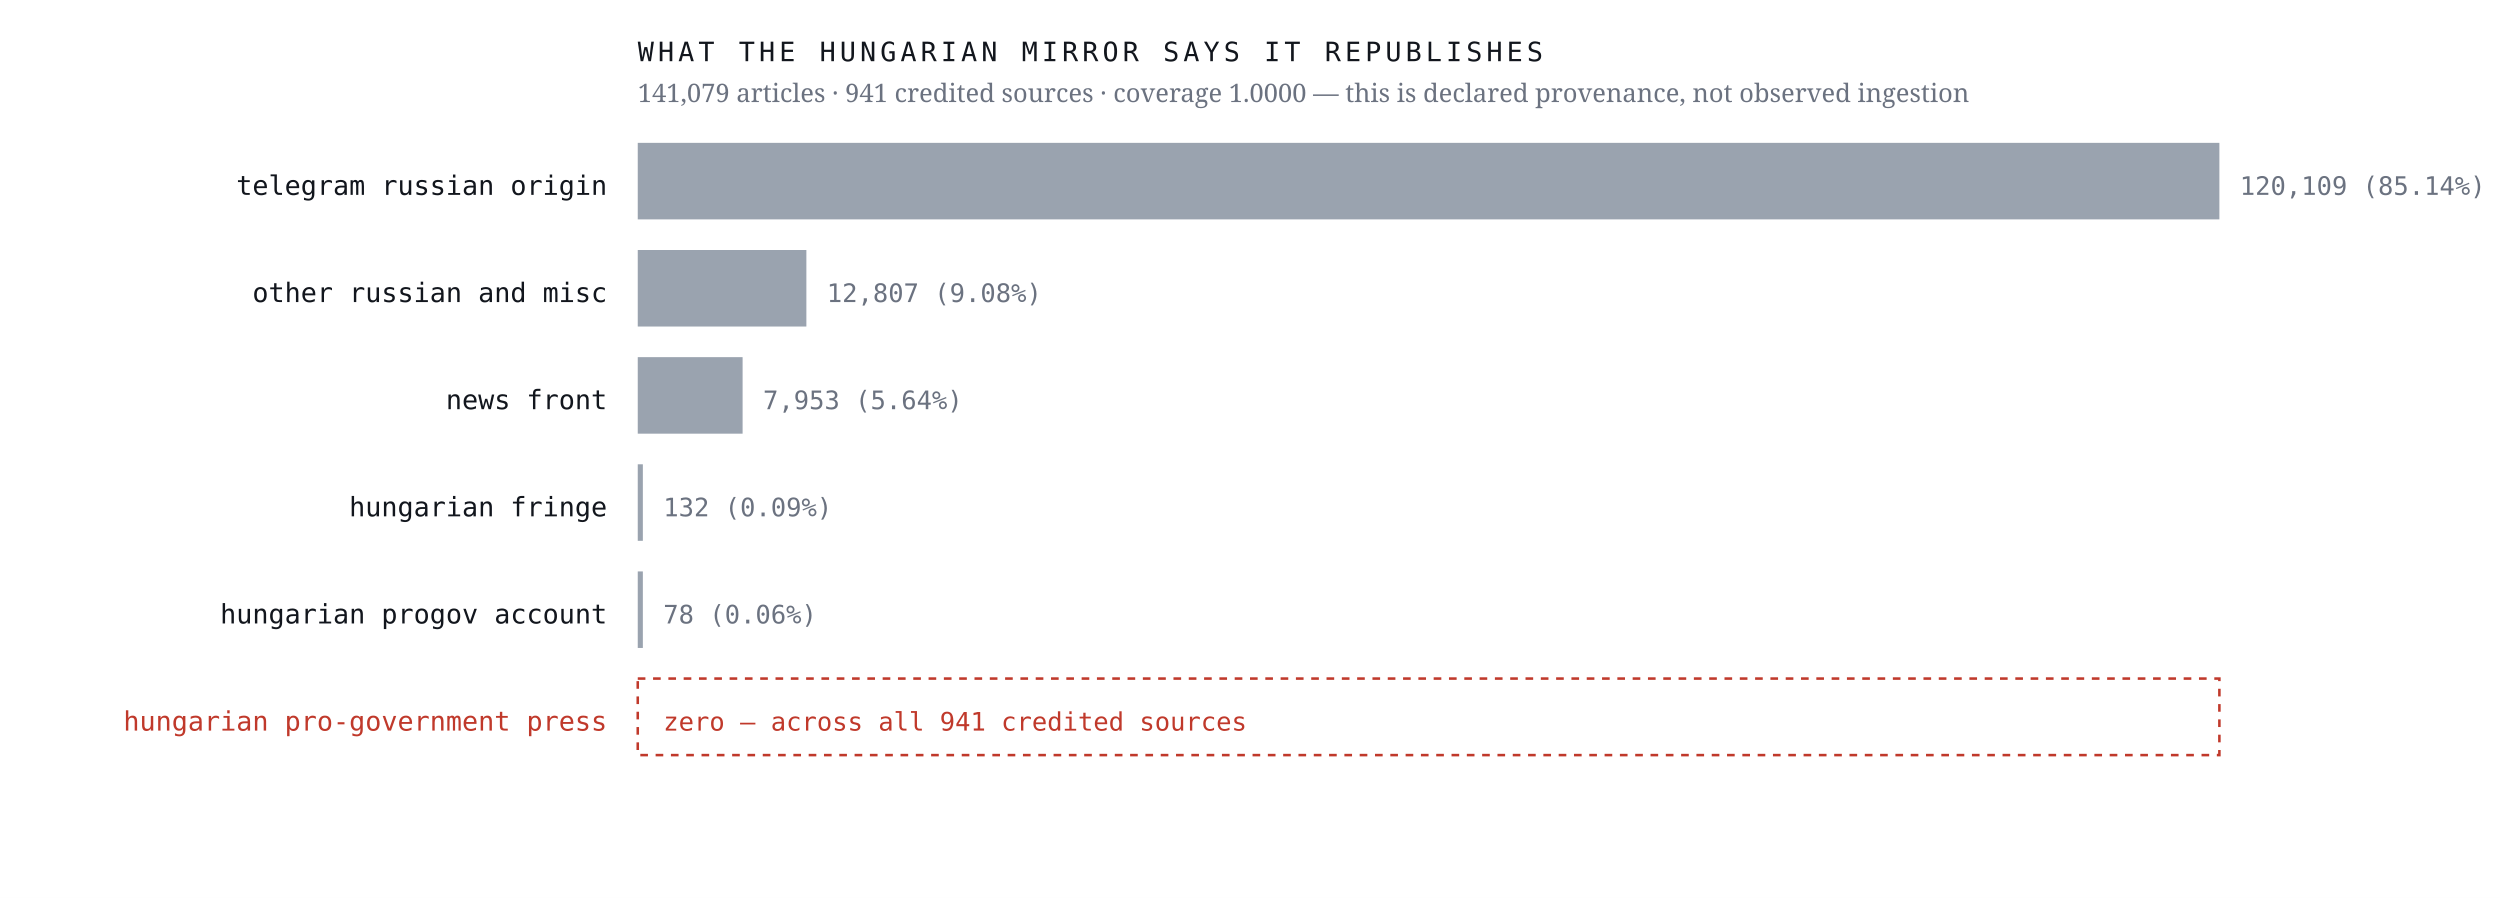
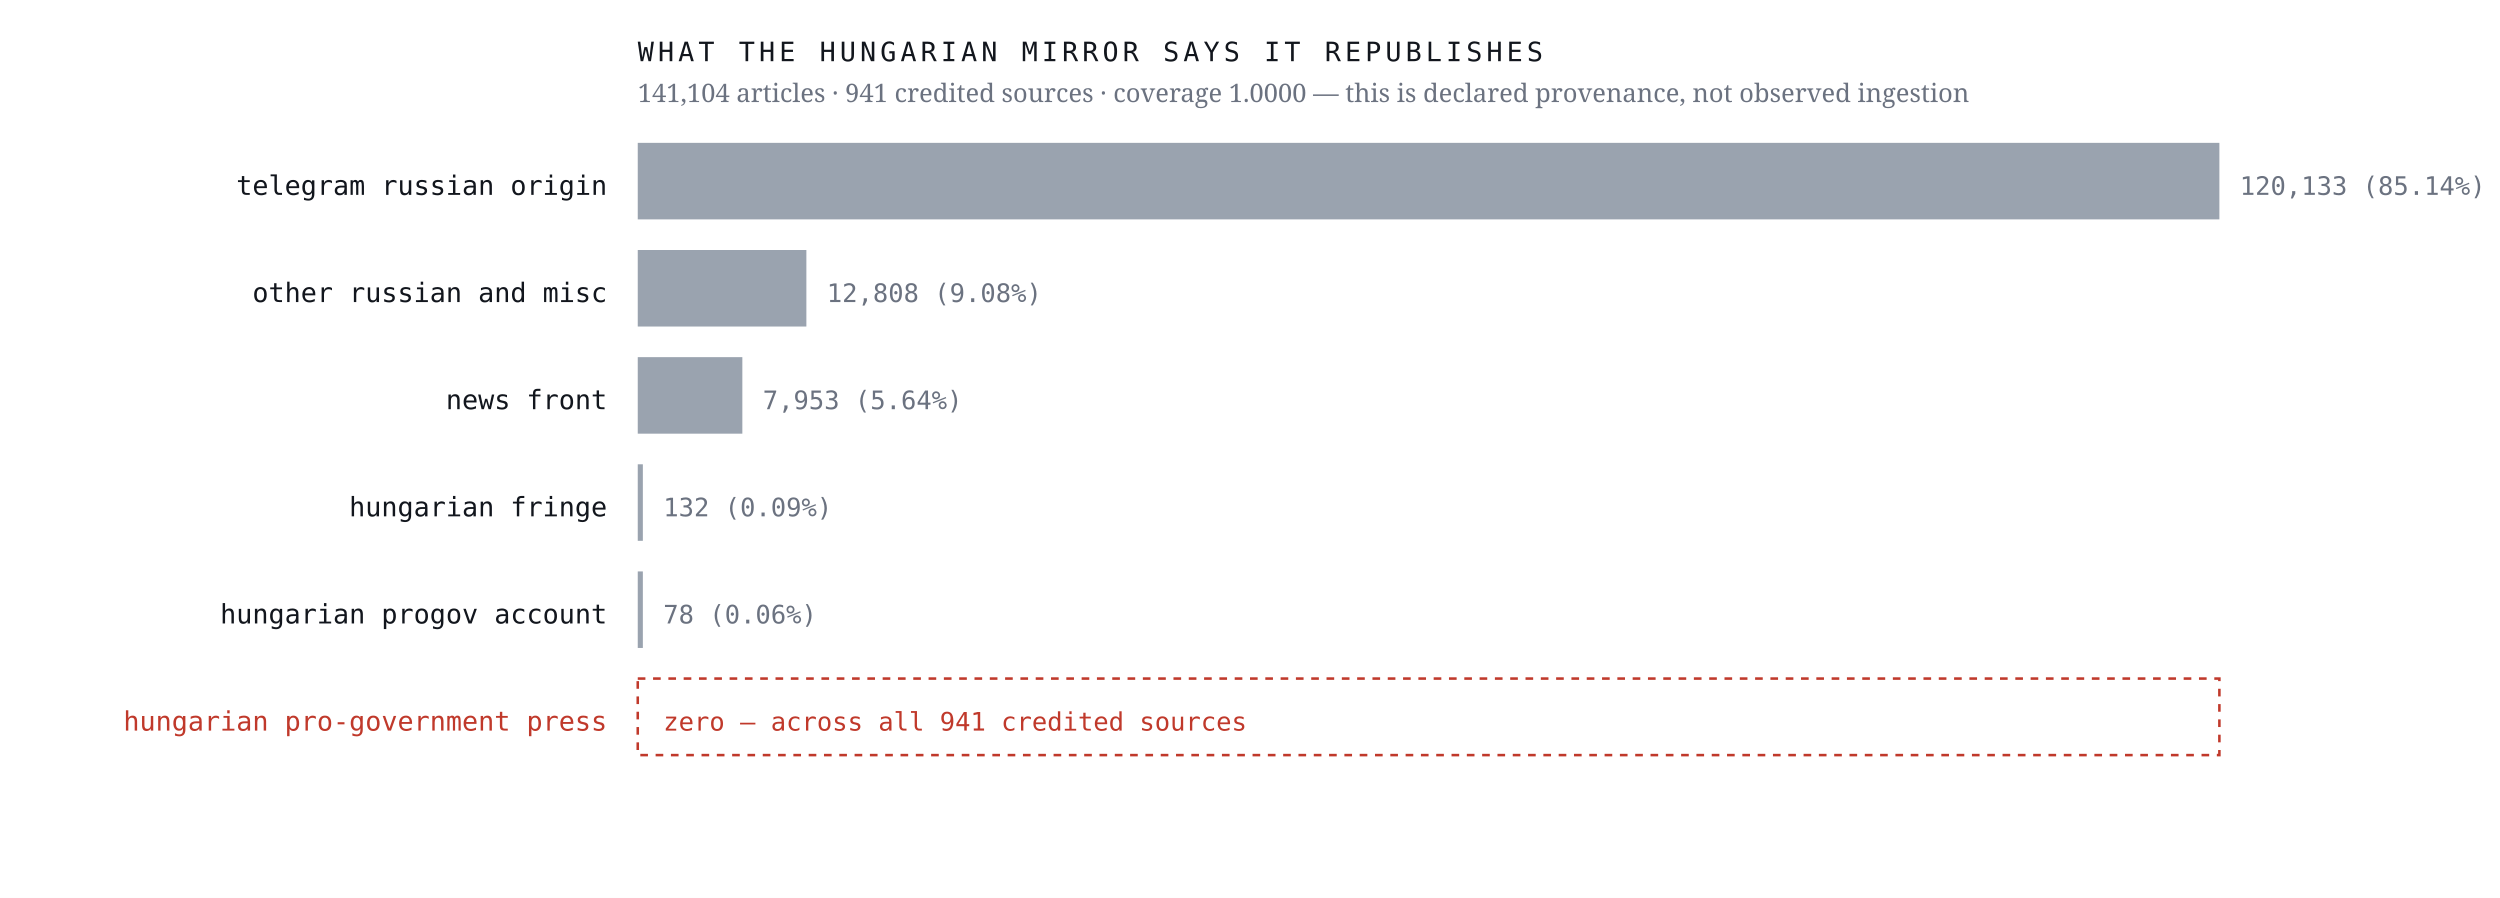
<svg xmlns="http://www.w3.org/2000/svg" viewBox="0 0 980 352" width="980" height="352" role="img" aria-label="Sources the Hungarian mirror credits, by article count, with an explicit zero row for the Hungarian pro-government press">
  <rect width="980" height="352" fill="#ffffff" />
  <text x="238.0" y="76.4" font-family="ui-monospace,'IBM Plex Mono',Menlo,monospace" font-size="10.5" font-weight="400" letter-spacing="0" fill="#12161d" text-anchor="end">telegram russian origin</text>
  <rect x="250" y="56" width="620.0" height="30" fill="#9aa3af" />
-   <text x="878.0" y="76.4" font-family="ui-monospace,'IBM Plex Mono',Menlo,monospace" font-size="10" font-weight="400" letter-spacing="0" fill="#6b7280" text-anchor="start">120,109  (85.14%)</text>
+   <text x="878.0" y="76.4" font-family="ui-monospace,'IBM Plex Mono',Menlo,monospace" font-size="10" font-weight="400" letter-spacing="0" fill="#6b7280" text-anchor="start">120,133  (85.14%)</text>
  <text x="238.0" y="118.4" font-family="ui-monospace,'IBM Plex Mono',Menlo,monospace" font-size="10.5" font-weight="400" letter-spacing="0" fill="#12161d" text-anchor="end">other russian and misc</text>
  <rect x="250" y="98" width="66.1" height="30" fill="#9aa3af" />
-   <text x="324.1" y="118.4" font-family="ui-monospace,'IBM Plex Mono',Menlo,monospace" font-size="10" font-weight="400" letter-spacing="0" fill="#6b7280" text-anchor="start">12,807  (9.08%)</text>
+   <text x="324.1" y="118.4" font-family="ui-monospace,'IBM Plex Mono',Menlo,monospace" font-size="10" font-weight="400" letter-spacing="0" fill="#6b7280" text-anchor="start">12,808  (9.08%)</text>
  <text x="238.0" y="160.4" font-family="ui-monospace,'IBM Plex Mono',Menlo,monospace" font-size="10.5" font-weight="400" letter-spacing="0" fill="#12161d" text-anchor="end">news front</text>
-   <rect x="250" y="140" width="41.1" height="30" fill="#9aa3af" />
-   <text x="299.1" y="160.4" font-family="ui-monospace,'IBM Plex Mono',Menlo,monospace" font-size="10" font-weight="400" letter-spacing="0" fill="#6b7280" text-anchor="start">7,953  (5.64%)</text>
+   <rect x="250" y="140" width="41.0" height="30" fill="#9aa3af" />
+   <text x="299.0" y="160.4" font-family="ui-monospace,'IBM Plex Mono',Menlo,monospace" font-size="10" font-weight="400" letter-spacing="0" fill="#6b7280" text-anchor="start">7,953  (5.64%)</text>
  <text x="238.0" y="202.4" font-family="ui-monospace,'IBM Plex Mono',Menlo,monospace" font-size="10.5" font-weight="400" letter-spacing="0" fill="#12161d" text-anchor="end">hungarian fringe</text>
  <rect x="250" y="182" width="2.0" height="30" fill="#9aa3af" />
  <text x="260.0" y="202.4" font-family="ui-monospace,'IBM Plex Mono',Menlo,monospace" font-size="10" font-weight="400" letter-spacing="0" fill="#6b7280" text-anchor="start">132  (0.09%)</text>
  <text x="238.0" y="244.4" font-family="ui-monospace,'IBM Plex Mono',Menlo,monospace" font-size="10.5" font-weight="400" letter-spacing="0" fill="#12161d" text-anchor="end">hungarian progov account</text>
  <rect x="250" y="224" width="2.0" height="30" fill="#9aa3af" />
  <text x="260.0" y="244.4" font-family="ui-monospace,'IBM Plex Mono',Menlo,monospace" font-size="10" font-weight="400" letter-spacing="0" fill="#6b7280" text-anchor="start">78  (0.06%)</text>
  <text x="238.0" y="286.4" font-family="ui-monospace,'IBM Plex Mono',Menlo,monospace" font-size="10.5" font-weight="500" letter-spacing="0" fill="#c0392b" text-anchor="end">hungarian pro-government press</text>
  <rect x="250" y="266" width="620" height="30" fill="none" stroke="#c0392b" stroke-width="1" stroke-dasharray="3 3" />
  <text x="260.0" y="286.4" font-family="ui-monospace,'IBM Plex Mono',Menlo,monospace" font-size="10" font-weight="500" letter-spacing="0" fill="#c0392b" text-anchor="start">zero — across all 941 credited sources</text>
  <text x="250.0" y="24.0" font-family="ui-monospace,'IBM Plex Mono',Menlo,monospace" font-size="10.5" font-weight="400" letter-spacing="1.6" fill="#12161d" text-anchor="start">WHAT THE HUNGARIAN MIRROR SAYS IT REPUBLISHES</text>
-   <text x="250.0" y="40.0" font-family="'Newsreader',Georgia,serif" font-size="10" font-weight="400" letter-spacing="0" fill="#6b7280" text-anchor="start">141,079 articles · 941 credited sources · coverage 1.0000 — this is declared provenance, not observed ingestion</text>
+   <text x="250.0" y="40.0" font-family="'Newsreader',Georgia,serif" font-size="10" font-weight="400" letter-spacing="0" fill="#6b7280" text-anchor="start">141,104 articles · 941 credited sources · coverage 1.0000 — this is declared provenance, not observed ingestion</text>
</svg>
